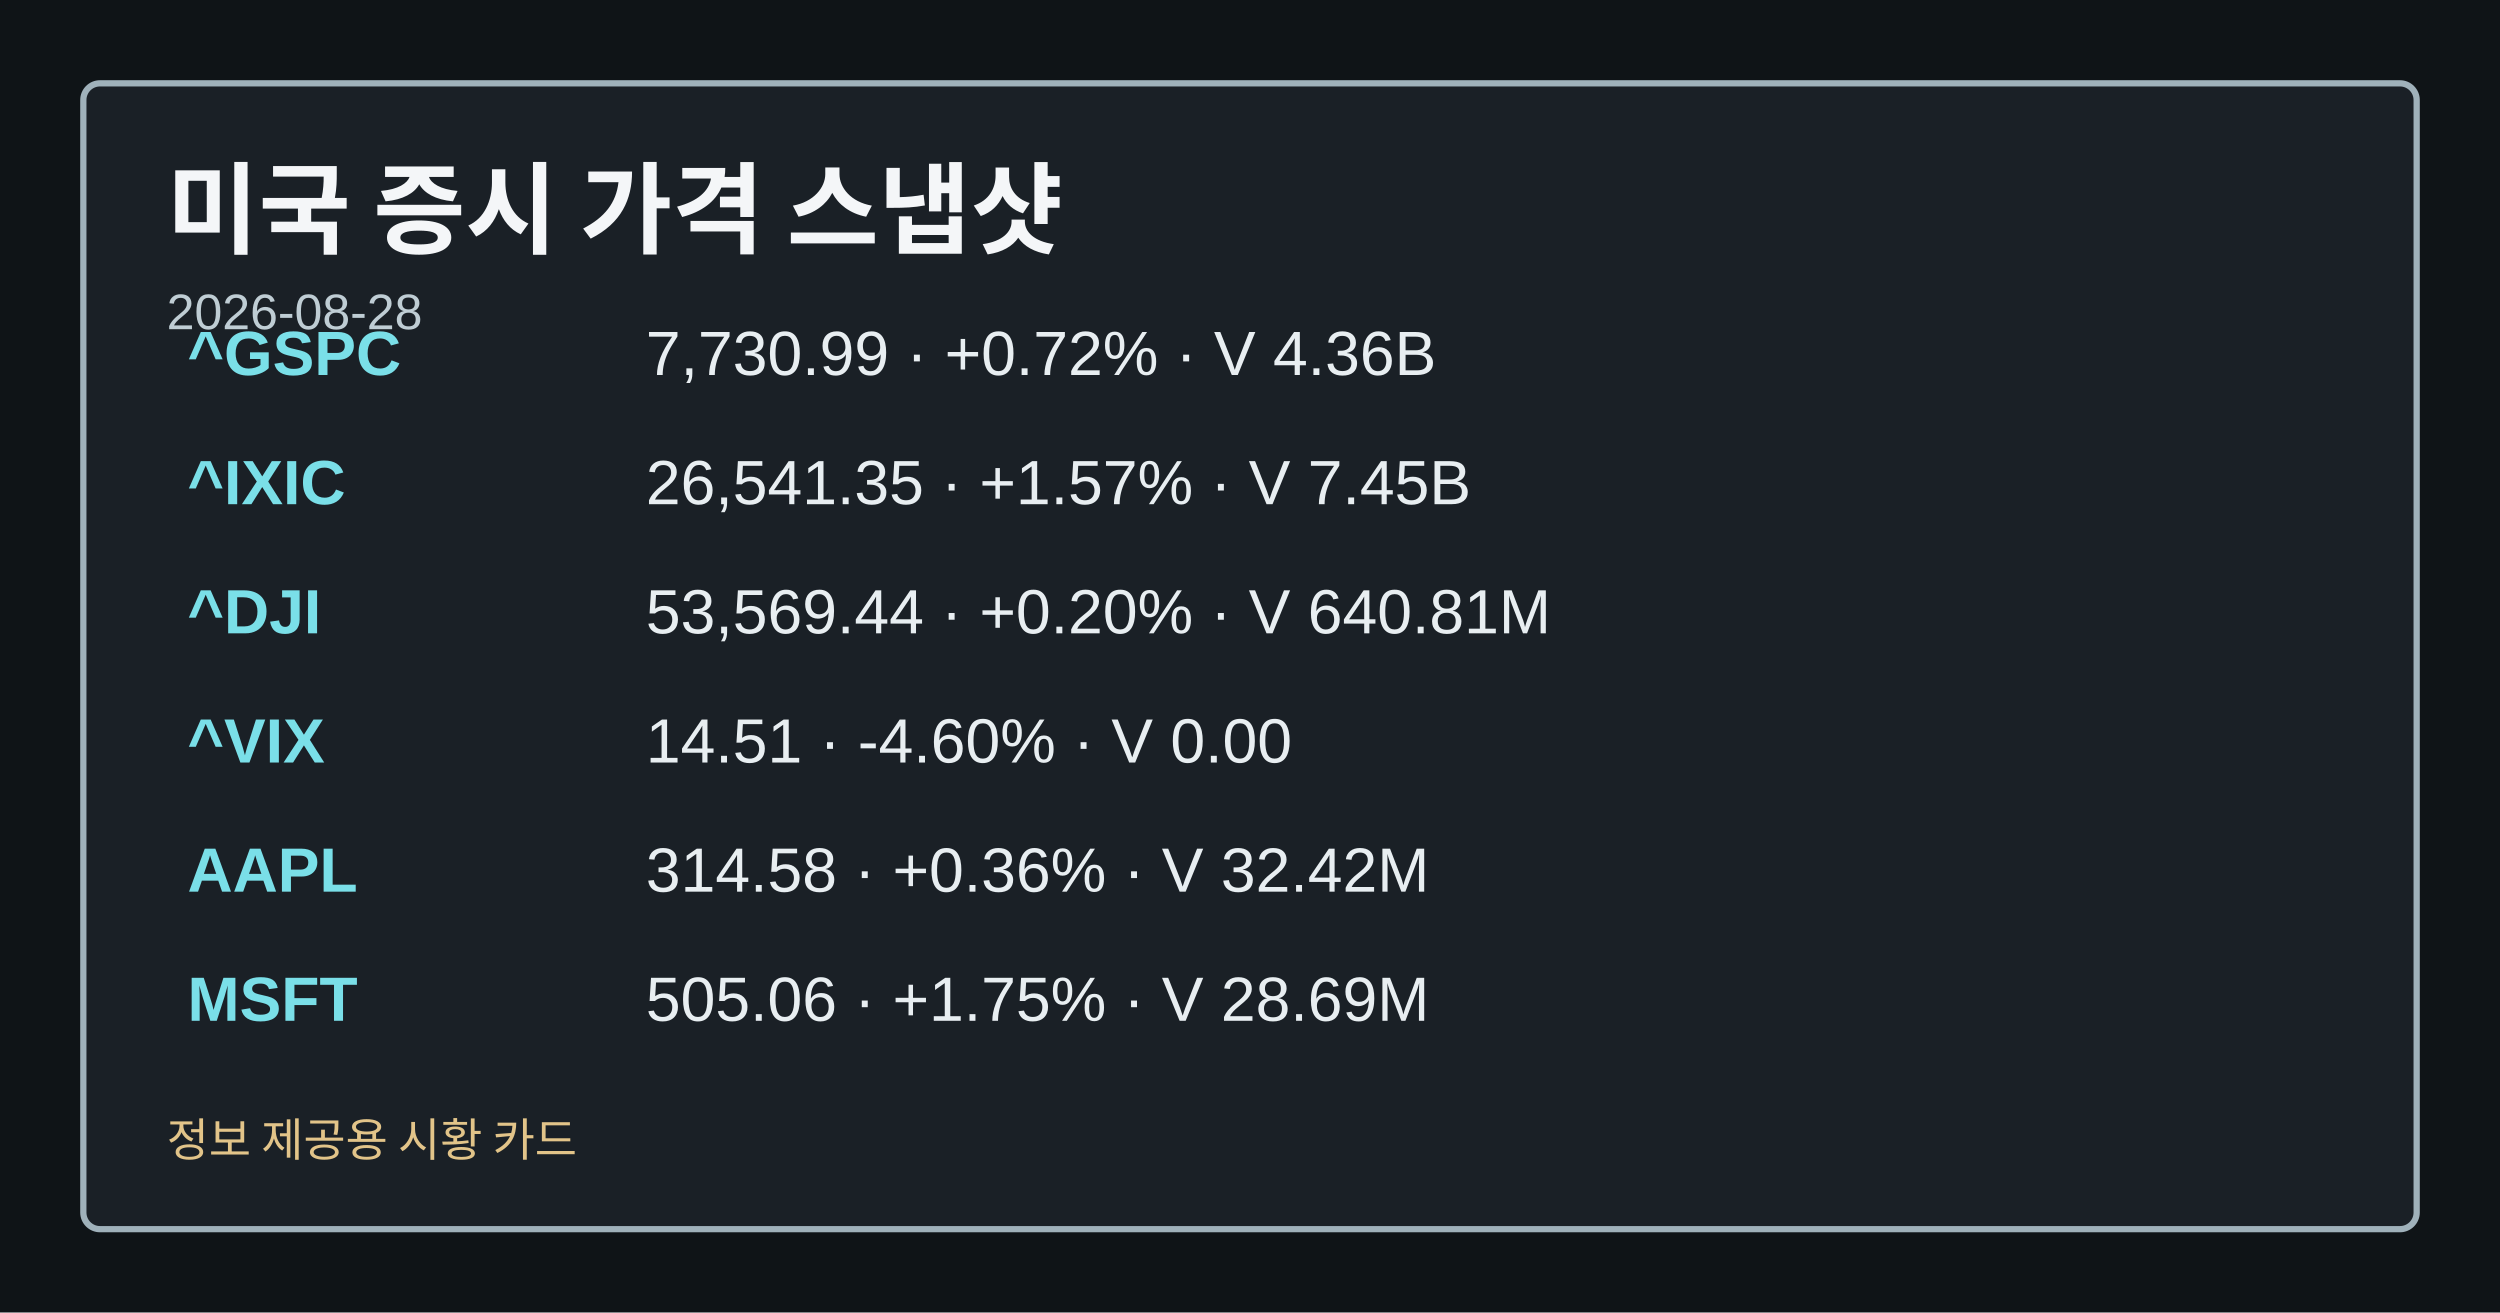
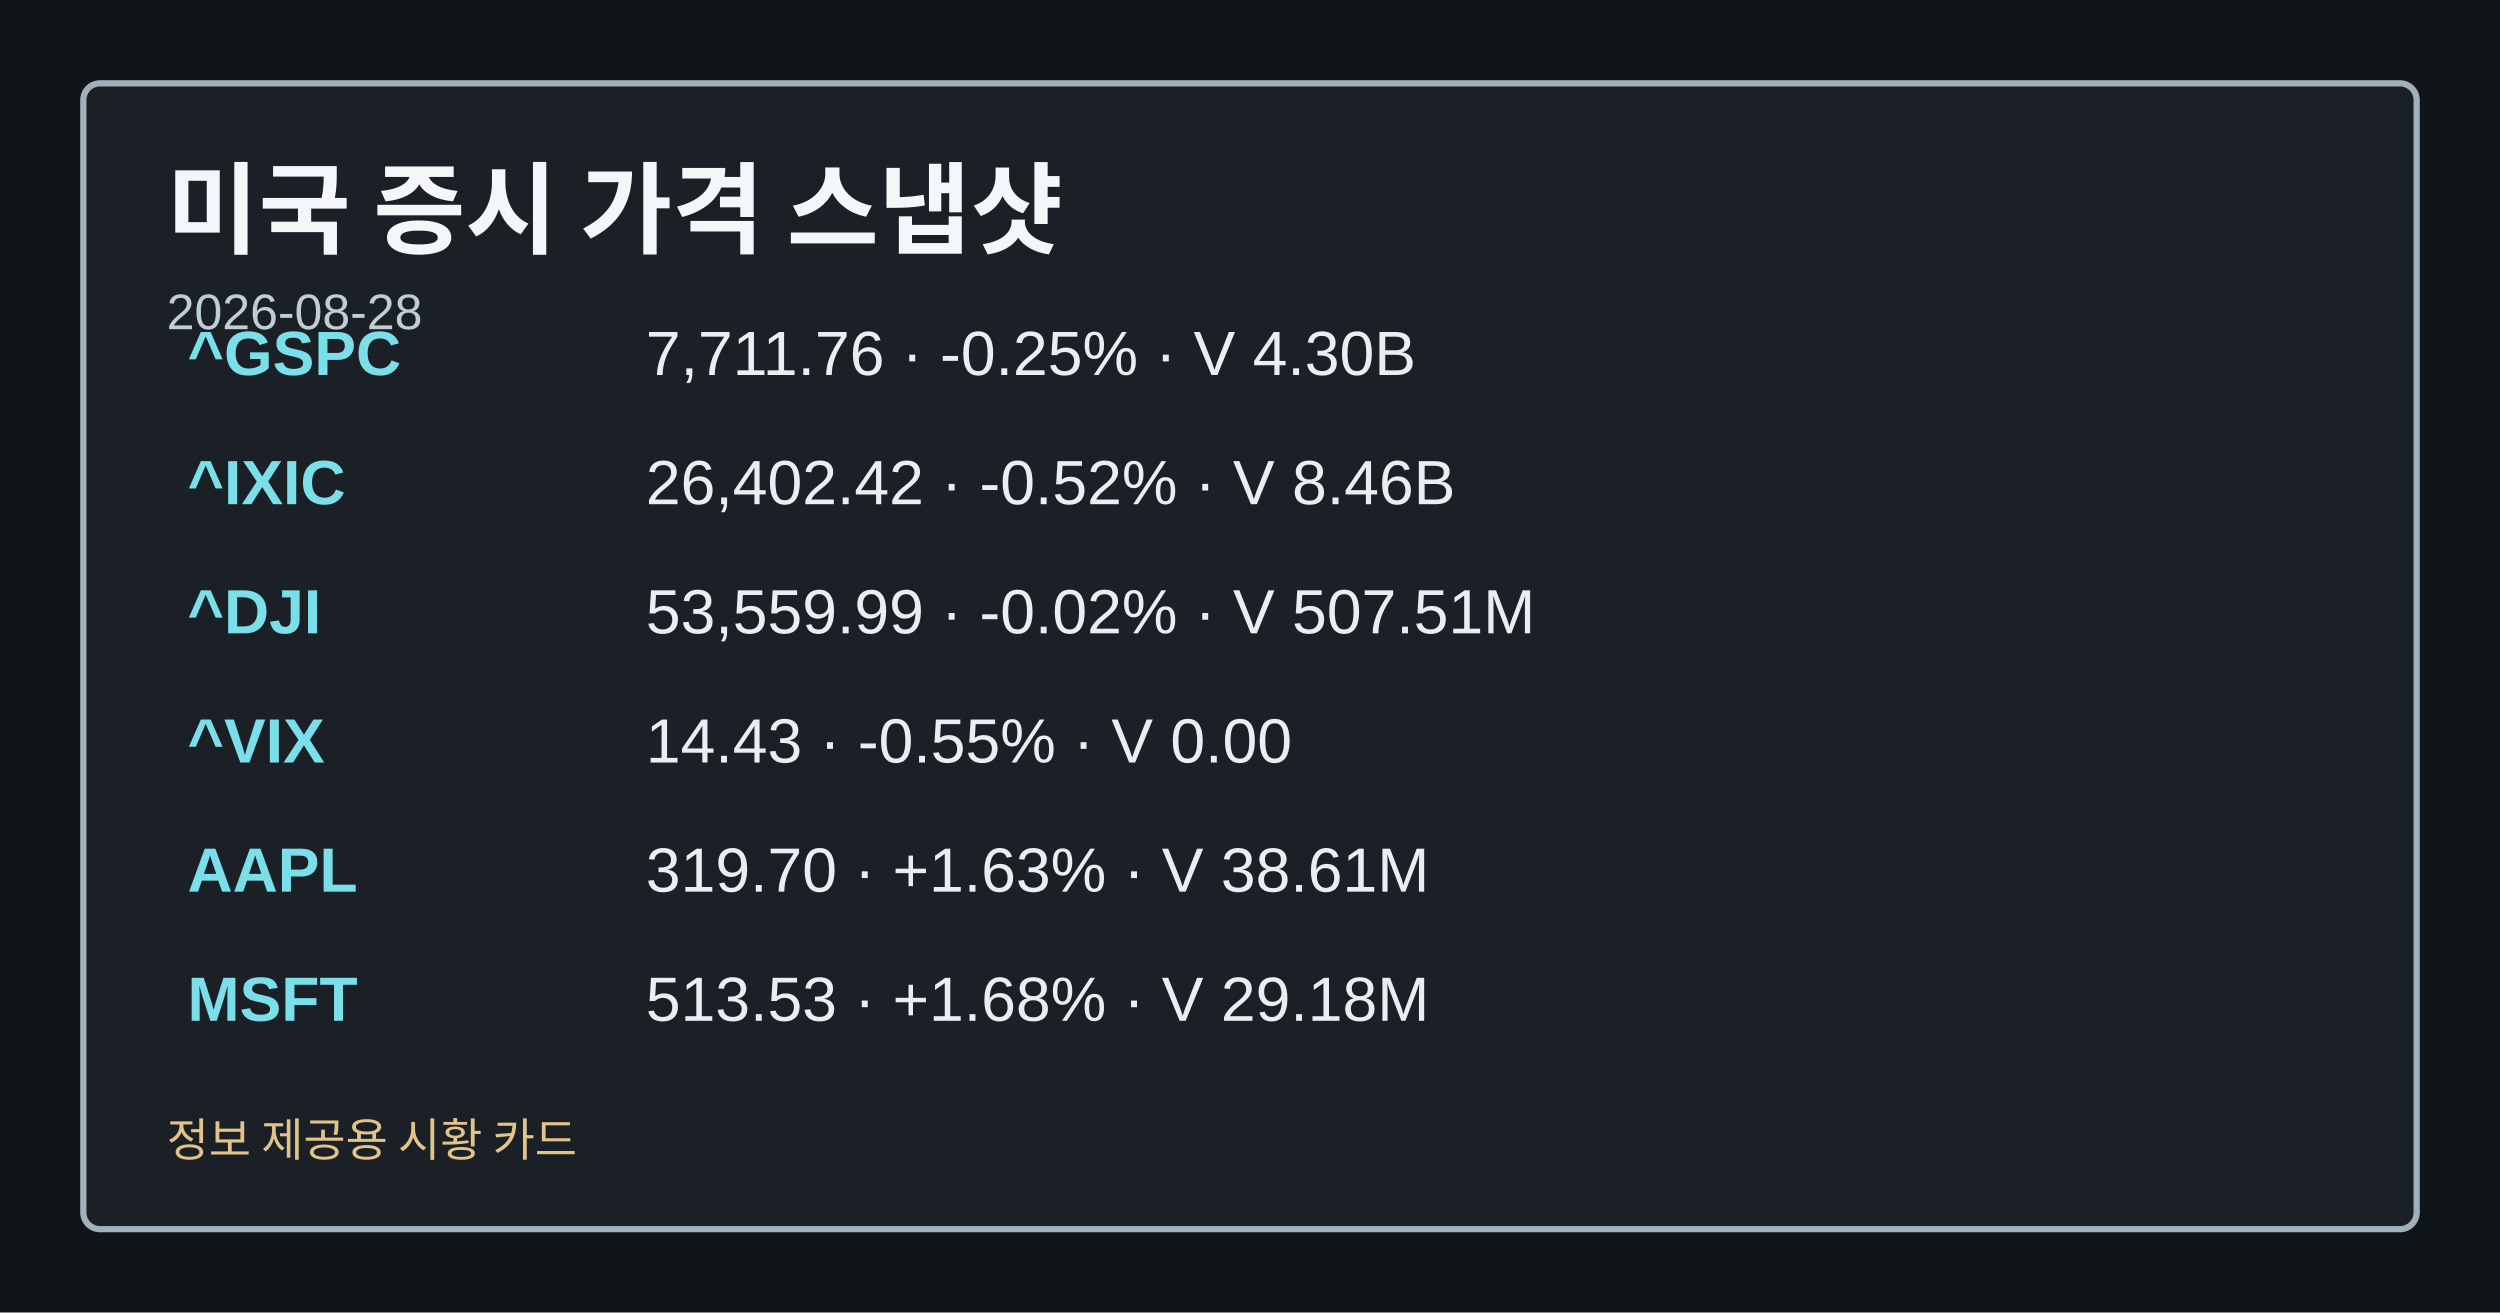
<svg xmlns="http://www.w3.org/2000/svg" width="1200" height="630" viewBox="0 0 1200 630" role="img" aria-label="미국 증시 가격 스냅샷">
  <style>.card-bg{fill:#0f1417;}.card-frame{fill:#1a2026;stroke:#9fb1ba;}.card-title{fill:#f4f6f8;}.card-subtitle{fill:#bfcdd4;}.card-label{fill:#a8c0c8;}.card-emphasis{fill:#7adfe8;}.card-text{fill:#e8eef1;}.card-disclaimer{fill:#e2c489;}</style>
  <rect class="card-bg" width="1200" height="630" />
  <rect class="card-frame" x="40" y="40" width="1120" height="550" rx="8" stroke-width="3" />
  <text class="card-title" x="80" y="118" font-family="&quot;Noto Sans KR&quot;, Arial, sans-serif" font-size="48" font-weight="700">미국 증시 가격 스냅샷</text>
  <text class="card-subtitle" x="80" y="158" font-family="&quot;Noto Sans KR&quot;, Arial, sans-serif" font-size="24">2026-08-28</text>
  <text class="card-emphasis" x="90" y="180" font-family="&quot;Noto Sans KR&quot;, Arial, sans-serif" font-size="30" font-weight="700">^GSPC</text>
-   <text class="card-text" x="310" y="180" font-family="&quot;Noto Sans KR&quot;, Arial, sans-serif" font-size="30">7,730.99 · +0.72% · V 4.36B</text>
+   <text class="card-text" x="310" y="180" font-family="&quot;Noto Sans KR&quot;, Arial, sans-serif" font-size="30">7,711.76 · -0.25% · V 4.30B</text>
  <text class="card-emphasis" x="90" y="242" font-family="&quot;Noto Sans KR&quot;, Arial, sans-serif" font-size="30" font-weight="700">^IXIC</text>
-   <text class="card-text" x="310" y="242" font-family="&quot;Noto Sans KR&quot;, Arial, sans-serif" font-size="30">26,541.35 · +1.57% · V 7.45B</text>
+   <text class="card-text" x="310" y="242" font-family="&quot;Noto Sans KR&quot;, Arial, sans-serif" font-size="30">26,402.42 · -0.52% · V 8.46B</text>
  <text class="card-emphasis" x="90" y="304" font-family="&quot;Noto Sans KR&quot;, Arial, sans-serif" font-size="30" font-weight="700">^DJI</text>
-   <text class="card-text" x="310" y="304" font-family="&quot;Noto Sans KR&quot;, Arial, sans-serif" font-size="30">53,569.44 · +0.20% · V 640.81M</text>
+   <text class="card-text" x="310" y="304" font-family="&quot;Noto Sans KR&quot;, Arial, sans-serif" font-size="30">53,559.99 · -0.02% · V 507.51M</text>
  <text class="card-emphasis" x="90" y="366" font-family="&quot;Noto Sans KR&quot;, Arial, sans-serif" font-size="30" font-weight="700">^VIX</text>
-   <text class="card-text" x="310" y="366" font-family="&quot;Noto Sans KR&quot;, Arial, sans-serif" font-size="30">14.51 · -4.60% · V 0.00</text>
+   <text class="card-text" x="310" y="366" font-family="&quot;Noto Sans KR&quot;, Arial, sans-serif" font-size="30">14.43 · -0.55% · V 0.00</text>
  <text class="card-emphasis" x="90" y="428" font-family="&quot;Noto Sans KR&quot;, Arial, sans-serif" font-size="30" font-weight="700">AAPL</text>
-   <text class="card-text" x="310" y="428" font-family="&quot;Noto Sans KR&quot;, Arial, sans-serif" font-size="30">314.58 · +0.36% · V 32.42M</text>
+   <text class="card-text" x="310" y="428" font-family="&quot;Noto Sans KR&quot;, Arial, sans-serif" font-size="30">319.70 · +1.63% · V 38.61M</text>
  <text class="card-emphasis" x="90" y="490" font-family="&quot;Noto Sans KR&quot;, Arial, sans-serif" font-size="30" font-weight="700">MSFT</text>
-   <text class="card-text" x="310" y="490" font-family="&quot;Noto Sans KR&quot;, Arial, sans-serif" font-size="30">505.06 · +1.75% · V 28.69M</text>
+   <text class="card-text" x="310" y="490" font-family="&quot;Noto Sans KR&quot;, Arial, sans-serif" font-size="30">513.53 · +1.68% · V 29.18M</text>
  <text class="card-disclaimer" x="80" y="555" font-family="&quot;Noto Sans KR&quot;, Arial, sans-serif" font-size="22">정보 제공용 시황 카드</text>
</svg>
